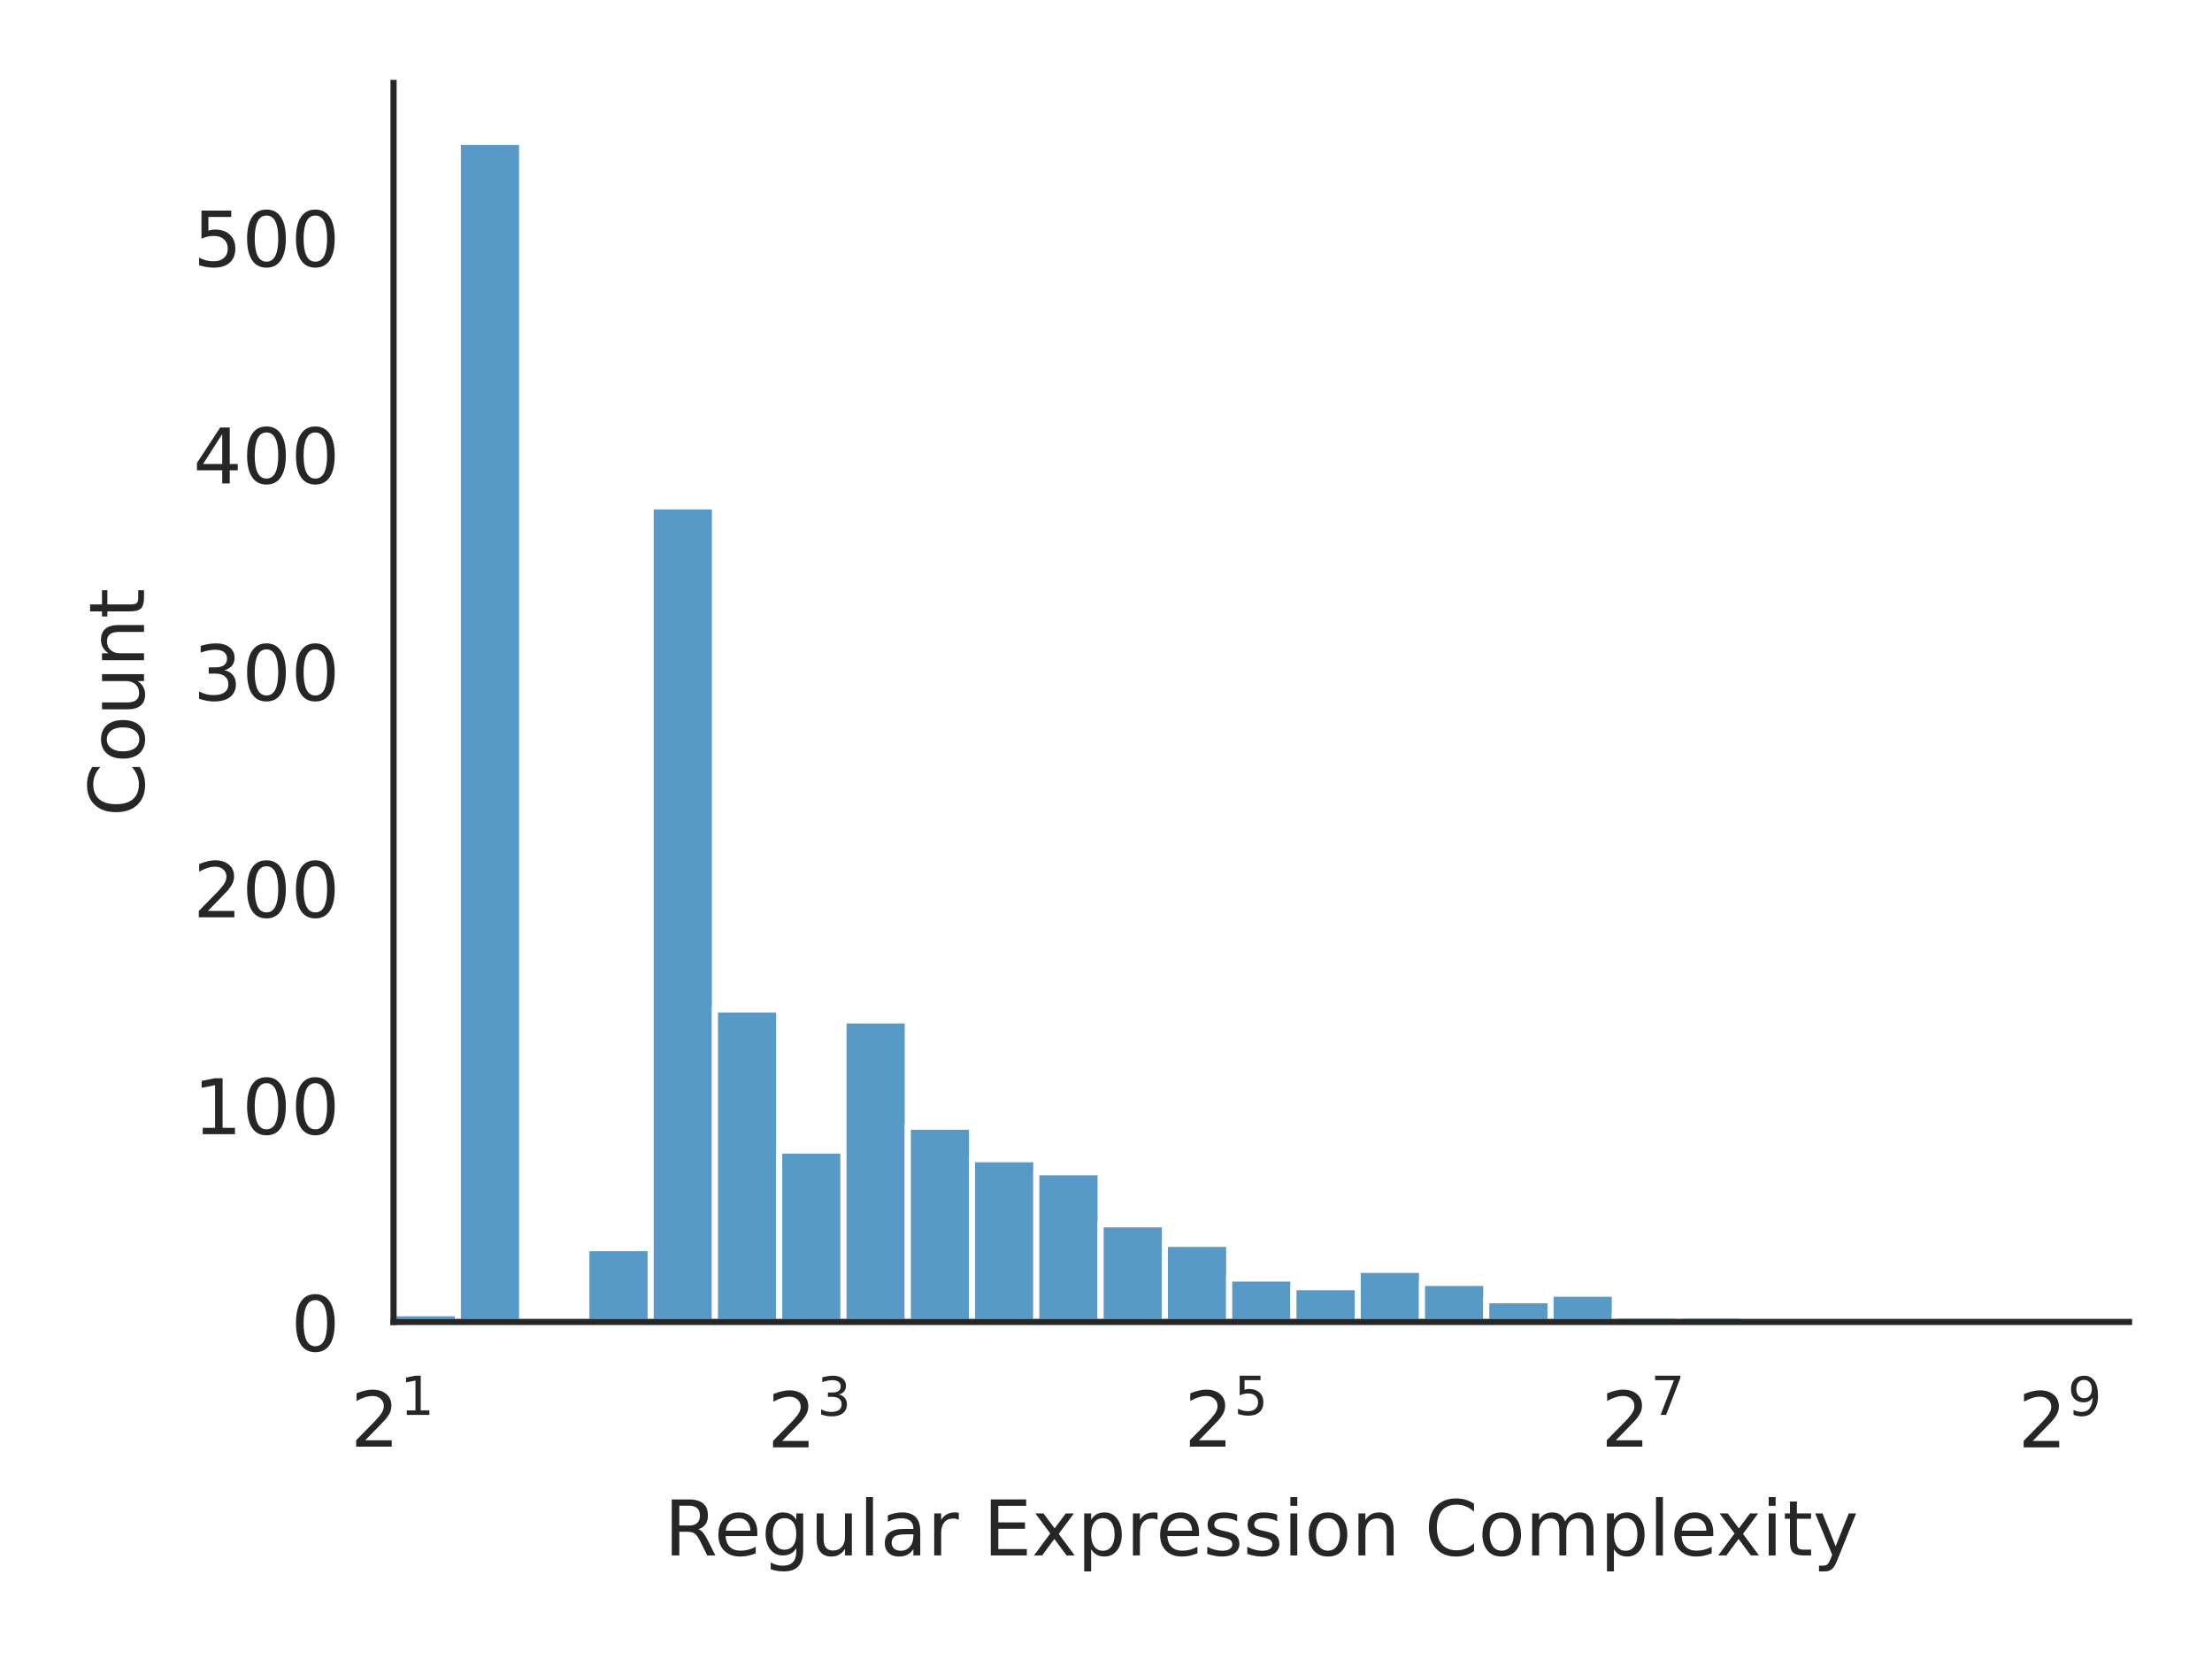
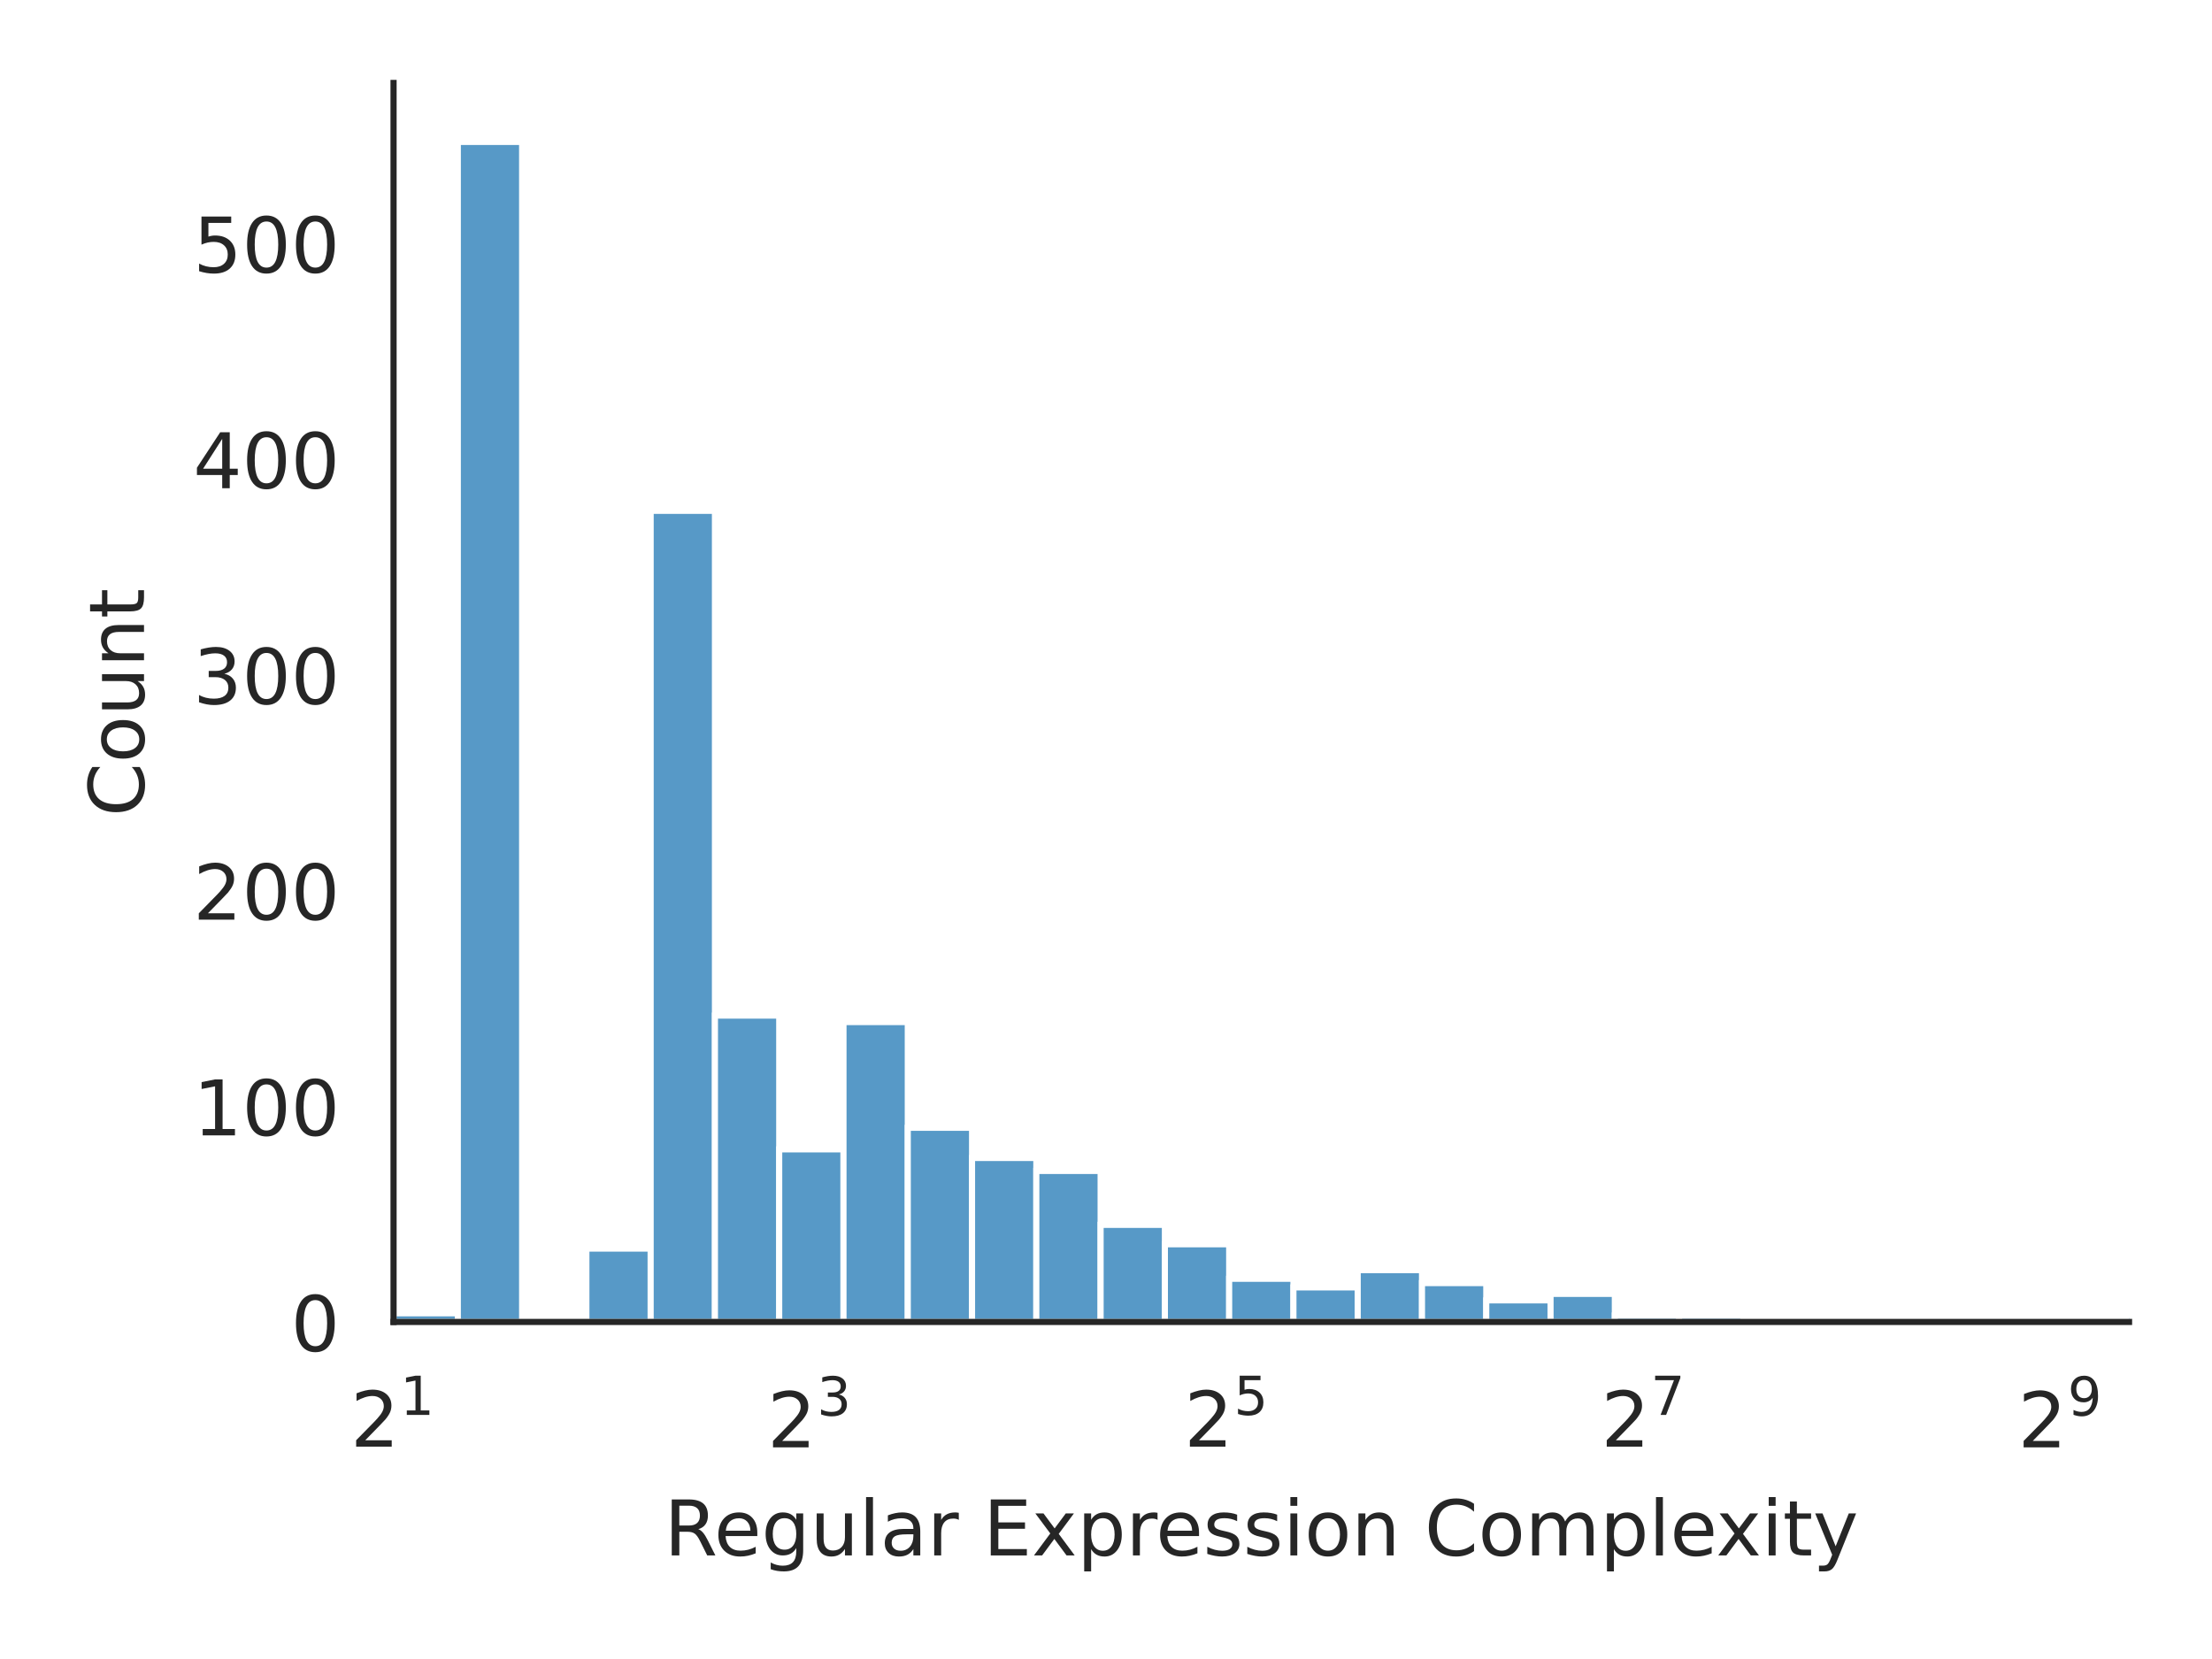
<svg xmlns="http://www.w3.org/2000/svg" xmlns:xlink="http://www.w3.org/1999/xlink" width="288pt" height="216pt" viewBox="0 0 288 216" version="1.1">
  <defs>
    <style type="text/css">*{stroke-linejoin: round; stroke-linecap: butt}</style>
  </defs>
  <g id="figure_1">
    <g id="patch_1">
      <path d="M 0 216  L 288 216  L 288 0  L 0 0  z " style="fill: #ffffff" />
    </g>
    <g id="axes_1">
      <g id="patch_2">
        <path d="M 51.24 172.115  L 277.2 172.115  L 277.2 10.8  L 51.24 10.8  z " style="fill: #ffffff" />
      </g>
      <g id="matplotlib.axis_1">
        <g id="xtick_1">
          <g id="text_1">
            <g style="fill: #262626" transform="translate(45.64 188.4153) scale(0.1 -0.1)">
              <defs>
                <path id="DejaVuSans-15" d="M 1228 531  L 3431 531  L 3431 0  L 469 0  L 469 531  Q 828 903 1448 1529  Q 2069 2156 2228 2338  Q 2531 2678 2651 2914  Q 2772 3150 2772 3378  Q 2772 3750 2511 3984  Q 2250 4219 1831 4219  Q 1534 4219 1204 4116  Q 875 4013 500 3803  L 500 4441  Q 881 4594 1212 4672  Q 1544 4750 1819 4750  Q 2544 4750 2975 4387  Q 3406 4025 3406 3419  Q 3406 3131 3298 2873  Q 3191 2616 2906 2266  Q 2828 2175 2409 1742  Q 1991 1309 1228 531  z " transform="scale(0.015625)" />
                <path id="DejaVuSans-14" d="M 794 531  L 1825 531  L 1825 4091  L 703 3866  L 703 4441  L 1819 4666  L 2450 4666  L 2450 531  L 3481 531  L 3481 0  L 794 0  L 794 531  z " transform="scale(0.015625)" />
              </defs>
              <use xlink:href="#DejaVuSans-15" transform="translate(0 0.665625)" />
              <use xlink:href="#DejaVuSans-14" transform="translate(64.58008 41.96563) scale(0.7)" />
            </g>
          </g>
        </g>
        <g id="xtick_2">
          <g id="text_2">
            <g style="fill: #262626" transform="translate(99.91536 188.5153) scale(0.1 -0.1)">
              <defs>
                <path id="DejaVuSans-16" d="M 2597 2516  Q 3050 2419 3304 2112  Q 3559 1806 3559 1356  Q 3559 666 3084 287  Q 2609 -91 1734 -91  Q 1441 -91 1130 -33  Q 819 25 488 141  L 488 750  Q 750 597 1062 519  Q 1375 441 1716 441  Q 2309 441 2620 675  Q 2931 909 2931 1356  Q 2931 1769 2642 2001  Q 2353 2234 1838 2234  L 1294 2234  L 1294 2753  L 1863 2753  Q 2328 2753 2575 2939  Q 2822 3125 2822 3475  Q 2822 3834 2567 4026  Q 2313 4219 1838 4219  Q 1578 4219 1281 4162  Q 984 4106 628 3988  L 628 4550  Q 988 4650 1302 4700  Q 1616 4750 1894 4750  Q 2613 4750 3031 4423  Q 3450 4097 3450 3541  Q 3450 3153 3228 2886  Q 3006 2619 2597 2516  z " transform="scale(0.015625)" />
              </defs>
              <use xlink:href="#DejaVuSans-15" transform="translate(0 0.746875)" />
              <use xlink:href="#DejaVuSans-16" transform="translate(64.58008 42.04688) scale(0.7)" />
            </g>
          </g>
        </g>
        <g id="xtick_3">
          <g id="text_3">
            <g style="fill: #262626" transform="translate(154.1907 188.4153) scale(0.1 -0.1)">
              <defs>
                <path id="DejaVuSans-18" d="M 691 4666  L 3169 4666  L 3169 4134  L 1269 4134  L 1269 2991  Q 1406 3038 1543 3061  Q 1681 3084 1819 3084  Q 2600 3084 3056 2656  Q 3513 2228 3513 1497  Q 3513 744 3044 326  Q 2575 -91 1722 -91  Q 1428 -91 1123 -41  Q 819 9 494 109  L 494 744  Q 775 591 1075 516  Q 1375 441 1709 441  Q 2250 441 2565 725  Q 2881 1009 2881 1497  Q 2881 1984 2565 2268  Q 2250 2553 1709 2553  Q 1456 2553 1204 2497  Q 953 2441 691 2322  L 691 4666  z " transform="scale(0.015625)" />
              </defs>
              <use xlink:href="#DejaVuSans-15" transform="translate(0 0.665625)" />
              <use xlink:href="#DejaVuSans-18" transform="translate(64.58008 41.96563) scale(0.7)" />
            </g>
          </g>
        </g>
        <g id="xtick_4">
          <g id="text_4">
            <g style="fill: #262626" transform="translate(208.4661 188.4153) scale(0.1 -0.1)">
              <defs>
                <path id="DejaVuSans-1a" d="M 525 4666  L 3525 4666  L 3525 4397  L 1831 0  L 1172 0  L 2766 4134  L 525 4134  L 525 4666  z " transform="scale(0.015625)" />
              </defs>
              <use xlink:href="#DejaVuSans-15" transform="translate(0 0.665625)" />
              <use xlink:href="#DejaVuSans-1a" transform="translate(64.58008 41.96563) scale(0.7)" />
            </g>
          </g>
        </g>
        <g id="xtick_5">
          <g id="text_5">
            <g style="fill: #262626" transform="translate(262.7415 188.5153) scale(0.1 -0.1)">
              <defs>
                <path id="DejaVuSans-1c" d="M 703 97  L 703 672  Q 941 559 1184 500  Q 1428 441 1663 441  Q 2288 441 2617 861  Q 2947 1281 2994 2138  Q 2813 1869 2534 1725  Q 2256 1581 1919 1581  Q 1219 1581 811 2004  Q 403 2428 403 3163  Q 403 3881 828 4315  Q 1253 4750 1959 4750  Q 2769 4750 3195 4129  Q 3622 3509 3622 2328  Q 3622 1225 3098 567  Q 2575 -91 1691 -91  Q 1453 -91 1209 -44  Q 966 3 703 97  z M 1959 2075  Q 2384 2075 2632 2365  Q 2881 2656 2881 3163  Q 2881 3666 2632 3958  Q 2384 4250 1959 4250  Q 1534 4250 1286 3958  Q 1038 3666 1038 3163  Q 1038 2656 1286 2365  Q 1534 2075 1959 2075  z " transform="scale(0.015625)" />
              </defs>
              <use xlink:href="#DejaVuSans-15" transform="translate(0 0.746875)" />
              <use xlink:href="#DejaVuSans-1c" transform="translate(64.58008 42.04688) scale(0.7)" />
            </g>
          </g>
        </g>
        <g id="text_6">
          <g style="fill: #262626" transform="translate(86.48094 202.5161) scale(0.1 -0.1)">
            <defs>
              <path id="DejaVuSans-35" d="M 2841 2188  Q 3044 2119 3236 1894  Q 3428 1669 3622 1275  L 4263 0  L 3584 0  L 2988 1197  Q 2756 1666 2539 1819  Q 2322 1972 1947 1972  L 1259 1972  L 1259 0  L 628 0  L 628 4666  L 2053 4666  Q 2853 4666 3247 4331  Q 3641 3997 3641 3322  Q 3641 2881 3436 2590  Q 3231 2300 2841 2188  z M 1259 4147  L 1259 2491  L 2053 2491  Q 2509 2491 2742 2702  Q 2975 2913 2975 3322  Q 2975 3731 2742 3939  Q 2509 4147 2053 4147  L 1259 4147  z " transform="scale(0.015625)" />
              <path id="DejaVuSans-48" d="M 3597 1894  L 3597 1613  L 953 1613  Q 991 1019 1311 708  Q 1631 397 2203 397  Q 2534 397 2845 478  Q 3156 559 3463 722  L 3463 178  Q 3153 47 2828 -22  Q 2503 -91 2169 -91  Q 1331 -91 842 396  Q 353 884 353 1716  Q 353 2575 817 3079  Q 1281 3584 2069 3584  Q 2775 3584 3186 3129  Q 3597 2675 3597 1894  z M 3022 2063  Q 3016 2534 2758 2815  Q 2500 3097 2075 3097  Q 1594 3097 1305 2825  Q 1016 2553 972 2059  L 3022 2063  z " transform="scale(0.015625)" />
              <path id="DejaVuSans-4a" d="M 2906 1791  Q 2906 2416 2648 2759  Q 2391 3103 1925 3103  Q 1463 3103 1205 2759  Q 947 2416 947 1791  Q 947 1169 1205 825  Q 1463 481 1925 481  Q 2391 481 2648 825  Q 2906 1169 2906 1791  z M 3481 434  Q 3481 -459 3084 -895  Q 2688 -1331 1869 -1331  Q 1566 -1331 1297 -1286  Q 1028 -1241 775 -1147  L 775 -588  Q 1028 -725 1275 -790  Q 1522 -856 1778 -856  Q 2344 -856 2625 -561  Q 2906 -266 2906 331  L 2906 616  Q 2728 306 2450 153  Q 2172 0 1784 0  Q 1141 0 747 490  Q 353 981 353 1791  Q 353 2603 747 3093  Q 1141 3584 1784 3584  Q 2172 3584 2450 3431  Q 2728 3278 2906 2969  L 2906 3500  L 3481 3500  L 3481 434  z " transform="scale(0.015625)" />
              <path id="DejaVuSans-58" d="M 544 1381  L 544 3500  L 1119 3500  L 1119 1403  Q 1119 906 1312 657  Q 1506 409 1894 409  Q 2359 409 2629 706  Q 2900 1003 2900 1516  L 2900 3500  L 3475 3500  L 3475 0  L 2900 0  L 2900 538  Q 2691 219 2414 64  Q 2138 -91 1772 -91  Q 1169 -91 856 284  Q 544 659 544 1381  z M 1991 3584  L 1991 3584  z " transform="scale(0.015625)" />
              <path id="DejaVuSans-4f" d="M 603 4863  L 1178 4863  L 1178 0  L 603 0  L 603 4863  z " transform="scale(0.015625)" />
              <path id="DejaVuSans-44" d="M 2194 1759  Q 1497 1759 1228 1600  Q 959 1441 959 1056  Q 959 750 1161 570  Q 1363 391 1709 391  Q 2188 391 2477 730  Q 2766 1069 2766 1631  L 2766 1759  L 2194 1759  z M 3341 1997  L 3341 0  L 2766 0  L 2766 531  Q 2569 213 2275 61  Q 1981 -91 1556 -91  Q 1019 -91 701 211  Q 384 513 384 1019  Q 384 1609 779 1909  Q 1175 2209 1959 2209  L 2766 2209  L 2766 2266  Q 2766 2663 2505 2880  Q 2244 3097 1772 3097  Q 1472 3097 1187 3025  Q 903 2953 641 2809  L 641 3341  Q 956 3463 1253 3523  Q 1550 3584 1831 3584  Q 2591 3584 2966 3190  Q 3341 2797 3341 1997  z " transform="scale(0.015625)" />
              <path id="DejaVuSans-55" d="M 2631 2963  Q 2534 3019 2420 3045  Q 2306 3072 2169 3072  Q 1681 3072 1420 2755  Q 1159 2438 1159 1844  L 1159 0  L 581 0  L 581 3500  L 1159 3500  L 1159 2956  Q 1341 3275 1631 3429  Q 1922 3584 2338 3584  Q 2397 3584 2469 3576  Q 2541 3569 2628 3553  L 2631 2963  z " transform="scale(0.015625)" />
              <path id="DejaVuSans-3" transform="scale(0.015625)" />
              <path id="DejaVuSans-28" d="M 628 4666  L 3578 4666  L 3578 4134  L 1259 4134  L 1259 2753  L 3481 2753  L 3481 2222  L 1259 2222  L 1259 531  L 3634 531  L 3634 0  L 628 0  L 628 4666  z " transform="scale(0.015625)" />
              <path id="DejaVuSans-5b" d="M 3513 3500  L 2247 1797  L 3578 0  L 2900 0  L 1881 1375  L 863 0  L 184 0  L 1544 1831  L 300 3500  L 978 3500  L 1906 2253  L 2834 3500  L 3513 3500  z " transform="scale(0.015625)" />
              <path id="DejaVuSans-53" d="M 1159 525  L 1159 -1331  L 581 -1331  L 581 3500  L 1159 3500  L 1159 2969  Q 1341 3281 1617 3432  Q 1894 3584 2278 3584  Q 2916 3584 3314 3078  Q 3713 2572 3713 1747  Q 3713 922 3314 415  Q 2916 -91 2278 -91  Q 1894 -91 1617 61  Q 1341 213 1159 525  z M 3116 1747  Q 3116 2381 2855 2742  Q 2594 3103 2138 3103  Q 1681 3103 1420 2742  Q 1159 2381 1159 1747  Q 1159 1113 1420 752  Q 1681 391 2138 391  Q 2594 391 2855 752  Q 3116 1113 3116 1747  z " transform="scale(0.015625)" />
              <path id="DejaVuSans-56" d="M 2834 3397  L 2834 2853  Q 2591 2978 2328 3040  Q 2066 3103 1784 3103  Q 1356 3103 1142 2972  Q 928 2841 928 2578  Q 928 2378 1081 2264  Q 1234 2150 1697 2047  L 1894 2003  Q 2506 1872 2764 1633  Q 3022 1394 3022 966  Q 3022 478 2636 193  Q 2250 -91 1575 -91  Q 1294 -91 989 -36  Q 684 19 347 128  L 347 722  Q 666 556 975 473  Q 1284 391 1588 391  Q 1994 391 2212 530  Q 2431 669 2431 922  Q 2431 1156 2273 1281  Q 2116 1406 1581 1522  L 1381 1569  Q 847 1681 609 1914  Q 372 2147 372 2553  Q 372 3047 722 3315  Q 1072 3584 1716 3584  Q 2034 3584 2315 3537  Q 2597 3491 2834 3397  z " transform="scale(0.015625)" />
              <path id="DejaVuSans-4c" d="M 603 3500  L 1178 3500  L 1178 0  L 603 0  L 603 3500  z M 603 4863  L 1178 4863  L 1178 4134  L 603 4134  L 603 4863  z " transform="scale(0.015625)" />
              <path id="DejaVuSans-52" d="M 1959 3097  Q 1497 3097 1228 2736  Q 959 2375 959 1747  Q 959 1119 1226 758  Q 1494 397 1959 397  Q 2419 397 2687 759  Q 2956 1122 2956 1747  Q 2956 2369 2687 2733  Q 2419 3097 1959 3097  z M 1959 3584  Q 2709 3584 3137 3096  Q 3566 2609 3566 1747  Q 3566 888 3137 398  Q 2709 -91 1959 -91  Q 1206 -91 779 398  Q 353 888 353 1747  Q 353 2609 779 3096  Q 1206 3584 1959 3584  z " transform="scale(0.015625)" />
              <path id="DejaVuSans-51" d="M 3513 2113  L 3513 0  L 2938 0  L 2938 2094  Q 2938 2591 2744 2837  Q 2550 3084 2163 3084  Q 1697 3084 1428 2787  Q 1159 2491 1159 1978  L 1159 0  L 581 0  L 581 3500  L 1159 3500  L 1159 2956  Q 1366 3272 1645 3428  Q 1925 3584 2291 3584  Q 2894 3584 3203 3211  Q 3513 2838 3513 2113  z " transform="scale(0.015625)" />
              <path id="DejaVuSans-26" d="M 4122 4306  L 4122 3641  Q 3803 3938 3442 4084  Q 3081 4231 2675 4231  Q 1875 4231 1450 3742  Q 1025 3253 1025 2328  Q 1025 1406 1450 917  Q 1875 428 2675 428  Q 3081 428 3442 575  Q 3803 722 4122 1019  L 4122 359  Q 3791 134 3420 21  Q 3050 -91 2638 -91  Q 1578 -91 968 557  Q 359 1206 359 2328  Q 359 3453 968 4101  Q 1578 4750 2638 4750  Q 3056 4750 3426 4639  Q 3797 4528 4122 4306  z " transform="scale(0.015625)" />
              <path id="DejaVuSans-50" d="M 3328 2828  Q 3544 3216 3844 3400  Q 4144 3584 4550 3584  Q 5097 3584 5394 3201  Q 5691 2819 5691 2113  L 5691 0  L 5113 0  L 5113 2094  Q 5113 2597 4934 2840  Q 4756 3084 4391 3084  Q 3944 3084 3684 2787  Q 3425 2491 3425 1978  L 3425 0  L 2847 0  L 2847 2094  Q 2847 2600 2669 2842  Q 2491 3084 2119 3084  Q 1678 3084 1418 2786  Q 1159 2488 1159 1978  L 1159 0  L 581 0  L 581 3500  L 1159 3500  L 1159 2956  Q 1356 3278 1631 3431  Q 1906 3584 2284 3584  Q 2666 3584 2933 3390  Q 3200 3197 3328 2828  z " transform="scale(0.015625)" />
              <path id="DejaVuSans-57" d="M 1172 4494  L 1172 3500  L 2356 3500  L 2356 3053  L 1172 3053  L 1172 1153  Q 1172 725 1289 603  Q 1406 481 1766 481  L 2356 481  L 2356 0  L 1766 0  Q 1100 0 847 248  Q 594 497 594 1153  L 594 3053  L 172 3053  L 172 3500  L 594 3500  L 594 4494  L 1172 4494  z " transform="scale(0.015625)" />
              <path id="DejaVuSans-5c" d="M 2059 -325  Q 1816 -950 1584 -1140  Q 1353 -1331 966 -1331  L 506 -1331  L 506 -850  L 844 -850  Q 1081 -850 1212 -737  Q 1344 -625 1503 -206  L 1606 56  L 191 3500  L 800 3500  L 1894 763  L 2988 3500  L 3597 3500  L 2059 -325  z " transform="scale(0.015625)" />
            </defs>
            <use xlink:href="#DejaVuSans-35" />
            <use xlink:href="#DejaVuSans-48" transform="translate(65 0)" />
            <use xlink:href="#DejaVuSans-4a" transform="translate(126.5312 0)" />
            <use xlink:href="#DejaVuSans-58" transform="translate(190.0156 0)" />
            <use xlink:href="#DejaVuSans-4f" transform="translate(253.3906 0)" />
            <use xlink:href="#DejaVuSans-44" transform="translate(281.1719 0)" />
            <use xlink:href="#DejaVuSans-55" transform="translate(342.4531 0)" />
            <use xlink:href="#DejaVuSans-3" transform="translate(383.5625 0)" />
            <use xlink:href="#DejaVuSans-28" transform="translate(415.3438 0)" />
            <use xlink:href="#DejaVuSans-5b" transform="translate(478.5312 0)" />
            <use xlink:href="#DejaVuSans-53" transform="translate(537.7188 0)" />
            <use xlink:href="#DejaVuSans-55" transform="translate(601.2031 0)" />
            <use xlink:href="#DejaVuSans-48" transform="translate(640.1094 0)" />
            <use xlink:href="#DejaVuSans-56" transform="translate(701.6406 0)" />
            <use xlink:href="#DejaVuSans-56" transform="translate(753.7344 0)" />
            <use xlink:href="#DejaVuSans-4c" transform="translate(805.8281 0)" />
            <use xlink:href="#DejaVuSans-52" transform="translate(833.6094 0)" />
            <use xlink:href="#DejaVuSans-51" transform="translate(894.7969 0)" />
            <use xlink:href="#DejaVuSans-3" transform="translate(958.1719 0)" />
            <use xlink:href="#DejaVuSans-26" transform="translate(989.9531 0)" />
            <use xlink:href="#DejaVuSans-52" transform="translate(1059.781 0)" />
            <use xlink:href="#DejaVuSans-50" transform="translate(1120.969 0)" />
            <use xlink:href="#DejaVuSans-53" transform="translate(1218.375 0)" />
            <use xlink:href="#DejaVuSans-4f" transform="translate(1281.859 0)" />
            <use xlink:href="#DejaVuSans-48" transform="translate(1309.641 0)" />
            <use xlink:href="#DejaVuSans-5b" transform="translate(1369.422 0)" />
            <use xlink:href="#DejaVuSans-4c" transform="translate(1428.609 0)" />
            <use xlink:href="#DejaVuSans-57" transform="translate(1456.391 0)" />
            <use xlink:href="#DejaVuSans-5c" transform="translate(1495.594 0)" />
          </g>
        </g>
      </g>
      <g id="matplotlib.axis_2">
        <g id="ytick_1">
          <g id="text_7">
            <g style="fill: #262626" transform="translate(37.8775 175.9141) scale(0.1 -0.1)">
              <defs>
                <path id="DejaVuSans-13" d="M 2034 4250  Q 1547 4250 1301 3770  Q 1056 3291 1056 2328  Q 1056 1369 1301 889  Q 1547 409 2034 409  Q 2525 409 2770 889  Q 3016 1369 3016 2328  Q 3016 3291 2770 3770  Q 2525 4250 2034 4250  z M 2034 4750  Q 2819 4750 3233 4129  Q 3647 3509 3647 2328  Q 3647 1150 3233 529  Q 2819 -91 2034 -91  Q 1250 -91 836 529  Q 422 1150 422 2328  Q 422 3509 836 4129  Q 1250 4750 2034 4750  z " transform="scale(0.015625)" />
              </defs>
              <use xlink:href="#DejaVuSans-13" />
            </g>
          </g>
        </g>
        <g id="ytick_2">
          <g id="text_8">
-             <g style="fill: #262626" transform="translate(25.1525 147.6727) scale(0.1 -0.1)">
+             <g style="fill: #262626" transform="translate(25.1525 147.8276) scale(0.1 -0.1)">
              <use xlink:href="#DejaVuSans-14" />
              <use xlink:href="#DejaVuSans-13" transform="translate(63.625 0)" />
              <use xlink:href="#DejaVuSans-13" transform="translate(127.25 0)" />
            </g>
          </g>
        </g>
        <g id="ytick_3">
          <g id="text_9">
-             <g style="fill: #262626" transform="translate(25.1525 119.4312) scale(0.1 -0.1)">
+             <g style="fill: #262626" transform="translate(25.1525 119.741) scale(0.1 -0.1)">
              <use xlink:href="#DejaVuSans-15" />
              <use xlink:href="#DejaVuSans-13" transform="translate(63.625 0)" />
              <use xlink:href="#DejaVuSans-13" transform="translate(127.25 0)" />
            </g>
          </g>
        </g>
        <g id="ytick_4">
          <g id="text_10">
-             <g style="fill: #262626" transform="translate(25.1525 91.18971) scale(0.1 -0.1)">
+             <g style="fill: #262626" transform="translate(25.1525 91.65438) scale(0.1 -0.1)">
              <use xlink:href="#DejaVuSans-16" />
              <use xlink:href="#DejaVuSans-13" transform="translate(63.625 0)" />
              <use xlink:href="#DejaVuSans-13" transform="translate(127.25 0)" />
            </g>
          </g>
        </g>
        <g id="ytick_5">
          <g id="text_11">
-             <g style="fill: #262626" transform="translate(25.1525 62.94824) scale(0.1 -0.1)">
+             <g style="fill: #262626" transform="translate(25.1525 63.56779) scale(0.1 -0.1)">
              <defs>
                <path id="DejaVuSans-17" d="M 2419 4116  L 825 1625  L 2419 1625  L 2419 4116  z M 2253 4666  L 3047 4666  L 3047 1625  L 3713 1625  L 3713 1100  L 3047 1100  L 3047 0  L 2419 0  L 2419 1100  L 313 1100  L 313 1709  L 2253 4666  z " transform="scale(0.015625)" />
              </defs>
              <use xlink:href="#DejaVuSans-17" />
              <use xlink:href="#DejaVuSans-13" transform="translate(63.625 0)" />
              <use xlink:href="#DejaVuSans-13" transform="translate(127.25 0)" />
            </g>
          </g>
        </g>
        <g id="ytick_6">
          <g id="text_12">
-             <g style="fill: #262626" transform="translate(25.1525 34.70676) scale(0.1 -0.1)">
+             <g style="fill: #262626" transform="translate(25.1525 35.48121) scale(0.1 -0.1)">
              <use xlink:href="#DejaVuSans-18" />
              <use xlink:href="#DejaVuSans-13" transform="translate(63.625 0)" />
              <use xlink:href="#DejaVuSans-13" transform="translate(127.25 0)" />
            </g>
          </g>
        </g>
        <g id="text_13">
          <g style="fill: #262626" transform="translate(18.75016 106.3061) rotate(-90) scale(0.1 -0.1)">
            <use xlink:href="#DejaVuSans-26" />
            <use xlink:href="#DejaVuSans-52" transform="translate(69.82812 0)" />
            <use xlink:href="#DejaVuSans-58" transform="translate(131.0156 0)" />
            <use xlink:href="#DejaVuSans-51" transform="translate(194.3906 0)" />
            <use xlink:href="#DejaVuSans-57" transform="translate(257.7656 0)" />
          </g>
        </g>
      </g>
      <g id="patch_3">
-         <path d="M 51.24 172.115  L 59.609 172.115  L 59.609 170.986  L 51.24 170.986  z " clip-path="url(#pf27ca09fc6)" style="fill: #1f77b4; fill-opacity: 0.75; stroke: #ffffff; stroke-width: 0.793; stroke-linejoin: miter" />
+         <path d="M 51.24 172.115  L 59.609 172.115  L 59.609 170.992  L 51.24 170.992  z " clip-path="url(#pf27ca09fc6)" style="fill: #1f77b4; fill-opacity: 0.75; stroke: #ffffff; stroke-width: 0.793; stroke-linejoin: miter" />
      </g>
      <g id="patch_4">
        <path d="M 59.609 172.115  L 67.978 172.115  L 67.978 18.482  L 59.609 18.482  z " clip-path="url(#pf27ca09fc6)" style="fill: #1f77b4; fill-opacity: 0.75; stroke: #ffffff; stroke-width: 0.793; stroke-linejoin: miter" />
      </g>
      <g id="patch_5">
        <path d="M 67.978 172.115  L 76.347 172.115  L 76.347 172.115  L 67.978 172.115  z " clip-path="url(#pf27ca09fc6)" style="fill: #1f77b4; fill-opacity: 0.75; stroke: #ffffff; stroke-width: 0.793; stroke-linejoin: miter" />
      </g>
      <g id="patch_6">
-         <path d="M 76.347 172.115  L 84.716 172.115  L 84.716 162.513  L 76.347 162.513  z " clip-path="url(#pf27ca09fc6)" style="fill: #1f77b4; fill-opacity: 0.75; stroke: #ffffff; stroke-width: 0.793; stroke-linejoin: miter" />
+         <path d="M 76.347 172.115  L 84.716 172.115  L 84.716 162.566  L 76.347 162.566  z " clip-path="url(#pf27ca09fc6)" style="fill: #1f77b4; fill-opacity: 0.75; stroke: #ffffff; stroke-width: 0.793; stroke-linejoin: miter" />
      </g>
      <g id="patch_7">
-         <path d="M 84.716 172.115  L 93.084 172.115  L 93.084 65.927  L 84.716 65.927  z " clip-path="url(#pf27ca09fc6)" style="fill: #1f77b4; fill-opacity: 0.75; stroke: #ffffff; stroke-width: 0.793; stroke-linejoin: miter" />
+         <path d="M 84.716 172.115  L 93.084 172.115  L 93.084 66.51  L 84.716 66.51  z " clip-path="url(#pf27ca09fc6)" style="fill: #1f77b4; fill-opacity: 0.75; stroke: #ffffff; stroke-width: 0.793; stroke-linejoin: miter" />
      </g>
      <g id="patch_8">
-         <path d="M 93.084 172.115  L 101.453 172.115  L 101.453 131.448  L 93.084 131.448  z " clip-path="url(#pf27ca09fc6)" style="fill: #1f77b4; fill-opacity: 0.75; stroke: #ffffff; stroke-width: 0.793; stroke-linejoin: miter" />
+         <path d="M 93.084 172.115  L 101.453 172.115  L 101.453 132.232  L 93.084 132.232  z " clip-path="url(#pf27ca09fc6)" style="fill: #1f77b4; fill-opacity: 0.75; stroke: #ffffff; stroke-width: 0.793; stroke-linejoin: miter" />
      </g>
      <g id="patch_9">
-         <path d="M 101.453 172.115  L 109.822 172.115  L 109.822 149.805  L 101.453 149.805  z " clip-path="url(#pf27ca09fc6)" style="fill: #1f77b4; fill-opacity: 0.75; stroke: #ffffff; stroke-width: 0.793; stroke-linejoin: miter" />
+         <path d="M 101.453 172.115  L 109.822 172.115  L 109.822 149.646  L 101.453 149.646  z " clip-path="url(#pf27ca09fc6)" style="fill: #1f77b4; fill-opacity: 0.75; stroke: #ffffff; stroke-width: 0.793; stroke-linejoin: miter" />
      </g>
      <g id="patch_10">
-         <path d="M 109.822 172.115  L 118.191 172.115  L 118.191 132.86  L 109.822 132.86  z " clip-path="url(#pf27ca09fc6)" style="fill: #1f77b4; fill-opacity: 0.75; stroke: #ffffff; stroke-width: 0.793; stroke-linejoin: miter" />
+         <path d="M 109.822 172.115  L 118.191 172.115  L 118.191 133.075  L 109.822 133.075  z " clip-path="url(#pf27ca09fc6)" style="fill: #1f77b4; fill-opacity: 0.75; stroke: #ffffff; stroke-width: 0.793; stroke-linejoin: miter" />
      </g>
      <g id="patch_11">
-         <path d="M 118.191 172.115  L 126.56 172.115  L 126.56 146.698  L 118.191 146.698  z " clip-path="url(#pf27ca09fc6)" style="fill: #1f77b4; fill-opacity: 0.75; stroke: #ffffff; stroke-width: 0.793; stroke-linejoin: miter" />
+         <path d="M 118.191 172.115  L 126.56 172.115  L 126.56 146.837  L 118.191 146.837  z " clip-path="url(#pf27ca09fc6)" style="fill: #1f77b4; fill-opacity: 0.75; stroke: #ffffff; stroke-width: 0.793; stroke-linejoin: miter" />
      </g>
      <g id="patch_12">
-         <path d="M 126.56 172.115  L 134.929 172.115  L 134.929 150.934  L 126.56 150.934  z " clip-path="url(#pf27ca09fc6)" style="fill: #1f77b4; fill-opacity: 0.75; stroke: #ffffff; stroke-width: 0.793; stroke-linejoin: miter" />
+         <path d="M 126.56 172.115  L 134.929 172.115  L 134.929 150.77  L 126.56 150.77  z " clip-path="url(#pf27ca09fc6)" style="fill: #1f77b4; fill-opacity: 0.75; stroke: #ffffff; stroke-width: 0.793; stroke-linejoin: miter" />
      </g>
      <g id="patch_13">
-         <path d="M 134.929 172.115  L 143.298 172.115  L 143.298 152.629  L 134.929 152.629  z " clip-path="url(#pf27ca09fc6)" style="fill: #1f77b4; fill-opacity: 0.75; stroke: #ffffff; stroke-width: 0.793; stroke-linejoin: miter" />
+         <path d="M 134.929 172.115  L 143.298 172.115  L 143.298 152.455  L 134.929 152.455  z " clip-path="url(#pf27ca09fc6)" style="fill: #1f77b4; fill-opacity: 0.75; stroke: #ffffff; stroke-width: 0.793; stroke-linejoin: miter" />
      </g>
      <g id="patch_14">
-         <path d="M 143.298 172.115  L 151.667 172.115  L 151.667 159.407  L 143.298 159.407  z " clip-path="url(#pf27ca09fc6)" style="fill: #1f77b4; fill-opacity: 0.75; stroke: #ffffff; stroke-width: 0.793; stroke-linejoin: miter" />
+         <path d="M 143.298 172.115  L 151.667 172.115  L 151.667 159.476  L 143.298 159.476  z " clip-path="url(#pf27ca09fc6)" style="fill: #1f77b4; fill-opacity: 0.75; stroke: #ffffff; stroke-width: 0.793; stroke-linejoin: miter" />
      </g>
      <g id="patch_15">
-         <path d="M 151.667 172.115  L 160.036 172.115  L 160.036 161.948  L 151.667 161.948  z " clip-path="url(#pf27ca09fc6)" style="fill: #1f77b4; fill-opacity: 0.75; stroke: #ffffff; stroke-width: 0.793; stroke-linejoin: miter" />
+         <path d="M 151.667 172.115  L 160.036 172.115  L 160.036 162.004  L 151.667 162.004  z " clip-path="url(#pf27ca09fc6)" style="fill: #1f77b4; fill-opacity: 0.75; stroke: #ffffff; stroke-width: 0.793; stroke-linejoin: miter" />
      </g>
      <g id="patch_16">
-         <path d="M 160.036 172.115  L 168.404 172.115  L 168.404 166.467  L 160.036 166.467  z " clip-path="url(#pf27ca09fc6)" style="fill: #1f77b4; fill-opacity: 0.75; stroke: #ffffff; stroke-width: 0.793; stroke-linejoin: miter" />
+         <path d="M 160.036 172.115  L 168.404 172.115  L 168.404 166.498  L 160.036 166.498  z " clip-path="url(#pf27ca09fc6)" style="fill: #1f77b4; fill-opacity: 0.75; stroke: #ffffff; stroke-width: 0.793; stroke-linejoin: miter" />
      </g>
      <g id="patch_17">
-         <path d="M 168.404 172.115  L 176.773 172.115  L 176.773 167.597  L 168.404 167.597  z " clip-path="url(#pf27ca09fc6)" style="fill: #1f77b4; fill-opacity: 0.75; stroke: #ffffff; stroke-width: 0.793; stroke-linejoin: miter" />
+         <path d="M 168.404 172.115  L 176.773 172.115  L 176.773 167.621  L 168.404 167.621  z " clip-path="url(#pf27ca09fc6)" style="fill: #1f77b4; fill-opacity: 0.75; stroke: #ffffff; stroke-width: 0.793; stroke-linejoin: miter" />
      </g>
      <g id="patch_18">
-         <path d="M 176.773 172.115  L 185.142 172.115  L 185.142 165.337  L 176.773 165.337  z " clip-path="url(#pf27ca09fc6)" style="fill: #1f77b4; fill-opacity: 0.75; stroke: #ffffff; stroke-width: 0.793; stroke-linejoin: miter" />
+         <path d="M 176.773 172.115  L 185.142 172.115  L 185.142 165.375  L 176.773 165.375  z " clip-path="url(#pf27ca09fc6)" style="fill: #1f77b4; fill-opacity: 0.75; stroke: #ffffff; stroke-width: 0.793; stroke-linejoin: miter" />
      </g>
      <g id="patch_19">
-         <path d="M 185.142 172.115  L 193.511 172.115  L 193.511 167.032  L 185.142 167.032  z " clip-path="url(#pf27ca09fc6)" style="fill: #1f77b4; fill-opacity: 0.75; stroke: #ffffff; stroke-width: 0.793; stroke-linejoin: miter" />
+         <path d="M 185.142 172.115  L 193.511 172.115  L 193.511 167.06  L 185.142 167.06  z " clip-path="url(#pf27ca09fc6)" style="fill: #1f77b4; fill-opacity: 0.75; stroke: #ffffff; stroke-width: 0.793; stroke-linejoin: miter" />
      </g>
      <g id="patch_20">
-         <path d="M 193.511 172.115  L 201.88 172.115  L 201.88 169.291  L 193.511 169.291  z " clip-path="url(#pf27ca09fc6)" style="fill: #1f77b4; fill-opacity: 0.75; stroke: #ffffff; stroke-width: 0.793; stroke-linejoin: miter" />
+         <path d="M 193.511 172.115  L 201.88 172.115  L 201.88 169.307  L 193.511 169.307  z " clip-path="url(#pf27ca09fc6)" style="fill: #1f77b4; fill-opacity: 0.75; stroke: #ffffff; stroke-width: 0.793; stroke-linejoin: miter" />
      </g>
      <g id="patch_21">
-         <path d="M 201.88 172.115  L 210.249 172.115  L 210.249 168.444  L 201.88 168.444  z " clip-path="url(#pf27ca09fc6)" style="fill: #1f77b4; fill-opacity: 0.75; stroke: #ffffff; stroke-width: 0.793; stroke-linejoin: miter" />
+         <path d="M 201.88 172.115  L 210.249 172.115  L 210.249 168.464  L 201.88 168.464  z " clip-path="url(#pf27ca09fc6)" style="fill: #1f77b4; fill-opacity: 0.75; stroke: #ffffff; stroke-width: 0.793; stroke-linejoin: miter" />
      </g>
      <g id="patch_22">
-         <path d="M 210.249 172.115  L 218.618 172.115  L 218.618 171.268  L 210.249 171.268  z " clip-path="url(#pf27ca09fc6)" style="fill: #1f77b4; fill-opacity: 0.75; stroke: #ffffff; stroke-width: 0.793; stroke-linejoin: miter" />
+         <path d="M 210.249 172.115  L 218.618 172.115  L 218.618 171.273  L 210.249 171.273  z " clip-path="url(#pf27ca09fc6)" style="fill: #1f77b4; fill-opacity: 0.75; stroke: #ffffff; stroke-width: 0.793; stroke-linejoin: miter" />
      </g>
      <g id="patch_23">
-         <path d="M 218.618 172.115  L 226.987 172.115  L 226.987 171.268  L 218.618 171.268  z " clip-path="url(#pf27ca09fc6)" style="fill: #1f77b4; fill-opacity: 0.75; stroke: #ffffff; stroke-width: 0.793; stroke-linejoin: miter" />
+         <path d="M 218.618 172.115  L 226.987 172.115  L 226.987 171.273  L 218.618 171.273  z " clip-path="url(#pf27ca09fc6)" style="fill: #1f77b4; fill-opacity: 0.75; stroke: #ffffff; stroke-width: 0.793; stroke-linejoin: miter" />
      </g>
      <g id="patch_24">
-         <path d="M 226.987 172.115  L 235.356 172.115  L 235.356 171.833  L 226.987 171.833  z " clip-path="url(#pf27ca09fc6)" style="fill: #1f77b4; fill-opacity: 0.75; stroke: #ffffff; stroke-width: 0.793; stroke-linejoin: miter" />
+         <path d="M 226.987 172.115  L 235.356 172.115  L 235.356 171.834  L 226.987 171.834  z " clip-path="url(#pf27ca09fc6)" style="fill: #1f77b4; fill-opacity: 0.75; stroke: #ffffff; stroke-width: 0.793; stroke-linejoin: miter" />
      </g>
      <g id="patch_25">
-         <path d="M 235.356 172.115  L 243.724 172.115  L 243.724 171.833  L 235.356 171.833  z " clip-path="url(#pf27ca09fc6)" style="fill: #1f77b4; fill-opacity: 0.75; stroke: #ffffff; stroke-width: 0.793; stroke-linejoin: miter" />
+         <path d="M 235.356 172.115  L 243.724 172.115  L 243.724 171.834  L 235.356 171.834  z " clip-path="url(#pf27ca09fc6)" style="fill: #1f77b4; fill-opacity: 0.75; stroke: #ffffff; stroke-width: 0.793; stroke-linejoin: miter" />
      </g>
      <g id="patch_26">
        <path d="M 243.724 172.115  L 252.093 172.115  L 252.093 172.115  L 243.724 172.115  z " clip-path="url(#pf27ca09fc6)" style="fill: #1f77b4; fill-opacity: 0.75; stroke: #ffffff; stroke-width: 0.793; stroke-linejoin: miter" />
      </g>
      <g id="patch_27">
        <path d="M 252.093 172.115  L 260.462 172.115  L 260.462 172.115  L 252.093 172.115  z " clip-path="url(#pf27ca09fc6)" style="fill: #1f77b4; fill-opacity: 0.75; stroke: #ffffff; stroke-width: 0.793; stroke-linejoin: miter" />
      </g>
      <g id="patch_28">
        <path d="M 260.462 172.115  L 268.831 172.115  L 268.831 172.115  L 260.462 172.115  z " clip-path="url(#pf27ca09fc6)" style="fill: #1f77b4; fill-opacity: 0.75; stroke: #ffffff; stroke-width: 0.793; stroke-linejoin: miter" />
      </g>
      <g id="patch_29">
-         <path d="M 268.831 172.115  L 277.2 172.115  L 277.2 171.55  L 268.831 171.55  z " clip-path="url(#pf27ca09fc6)" style="fill: #1f77b4; fill-opacity: 0.75; stroke: #ffffff; stroke-width: 0.793; stroke-linejoin: miter" />
+         <path d="M 268.831 172.115  L 277.2 172.115  L 277.2 171.554  L 268.831 171.554  z " clip-path="url(#pf27ca09fc6)" style="fill: #1f77b4; fill-opacity: 0.75; stroke: #ffffff; stroke-width: 0.793; stroke-linejoin: miter" />
      </g>
      <g id="patch_30">
        <path d="M 51.24 172.115  L 51.24 10.8  " style="fill: none; stroke: #262626; stroke-width: 0.8; stroke-linejoin: miter; stroke-linecap: square" />
      </g>
      <g id="patch_31">
        <path d="M 51.24 172.115  L 277.2 172.115  " style="fill: none; stroke: #262626; stroke-width: 0.8; stroke-linejoin: miter; stroke-linecap: square" />
      </g>
    </g>
  </g>
  <defs>
    <clipPath id="pf27ca09fc6">
      <rect x="51.24" y="10.8" width="225.96" height="161.315" />
    </clipPath>
  </defs>
</svg>
